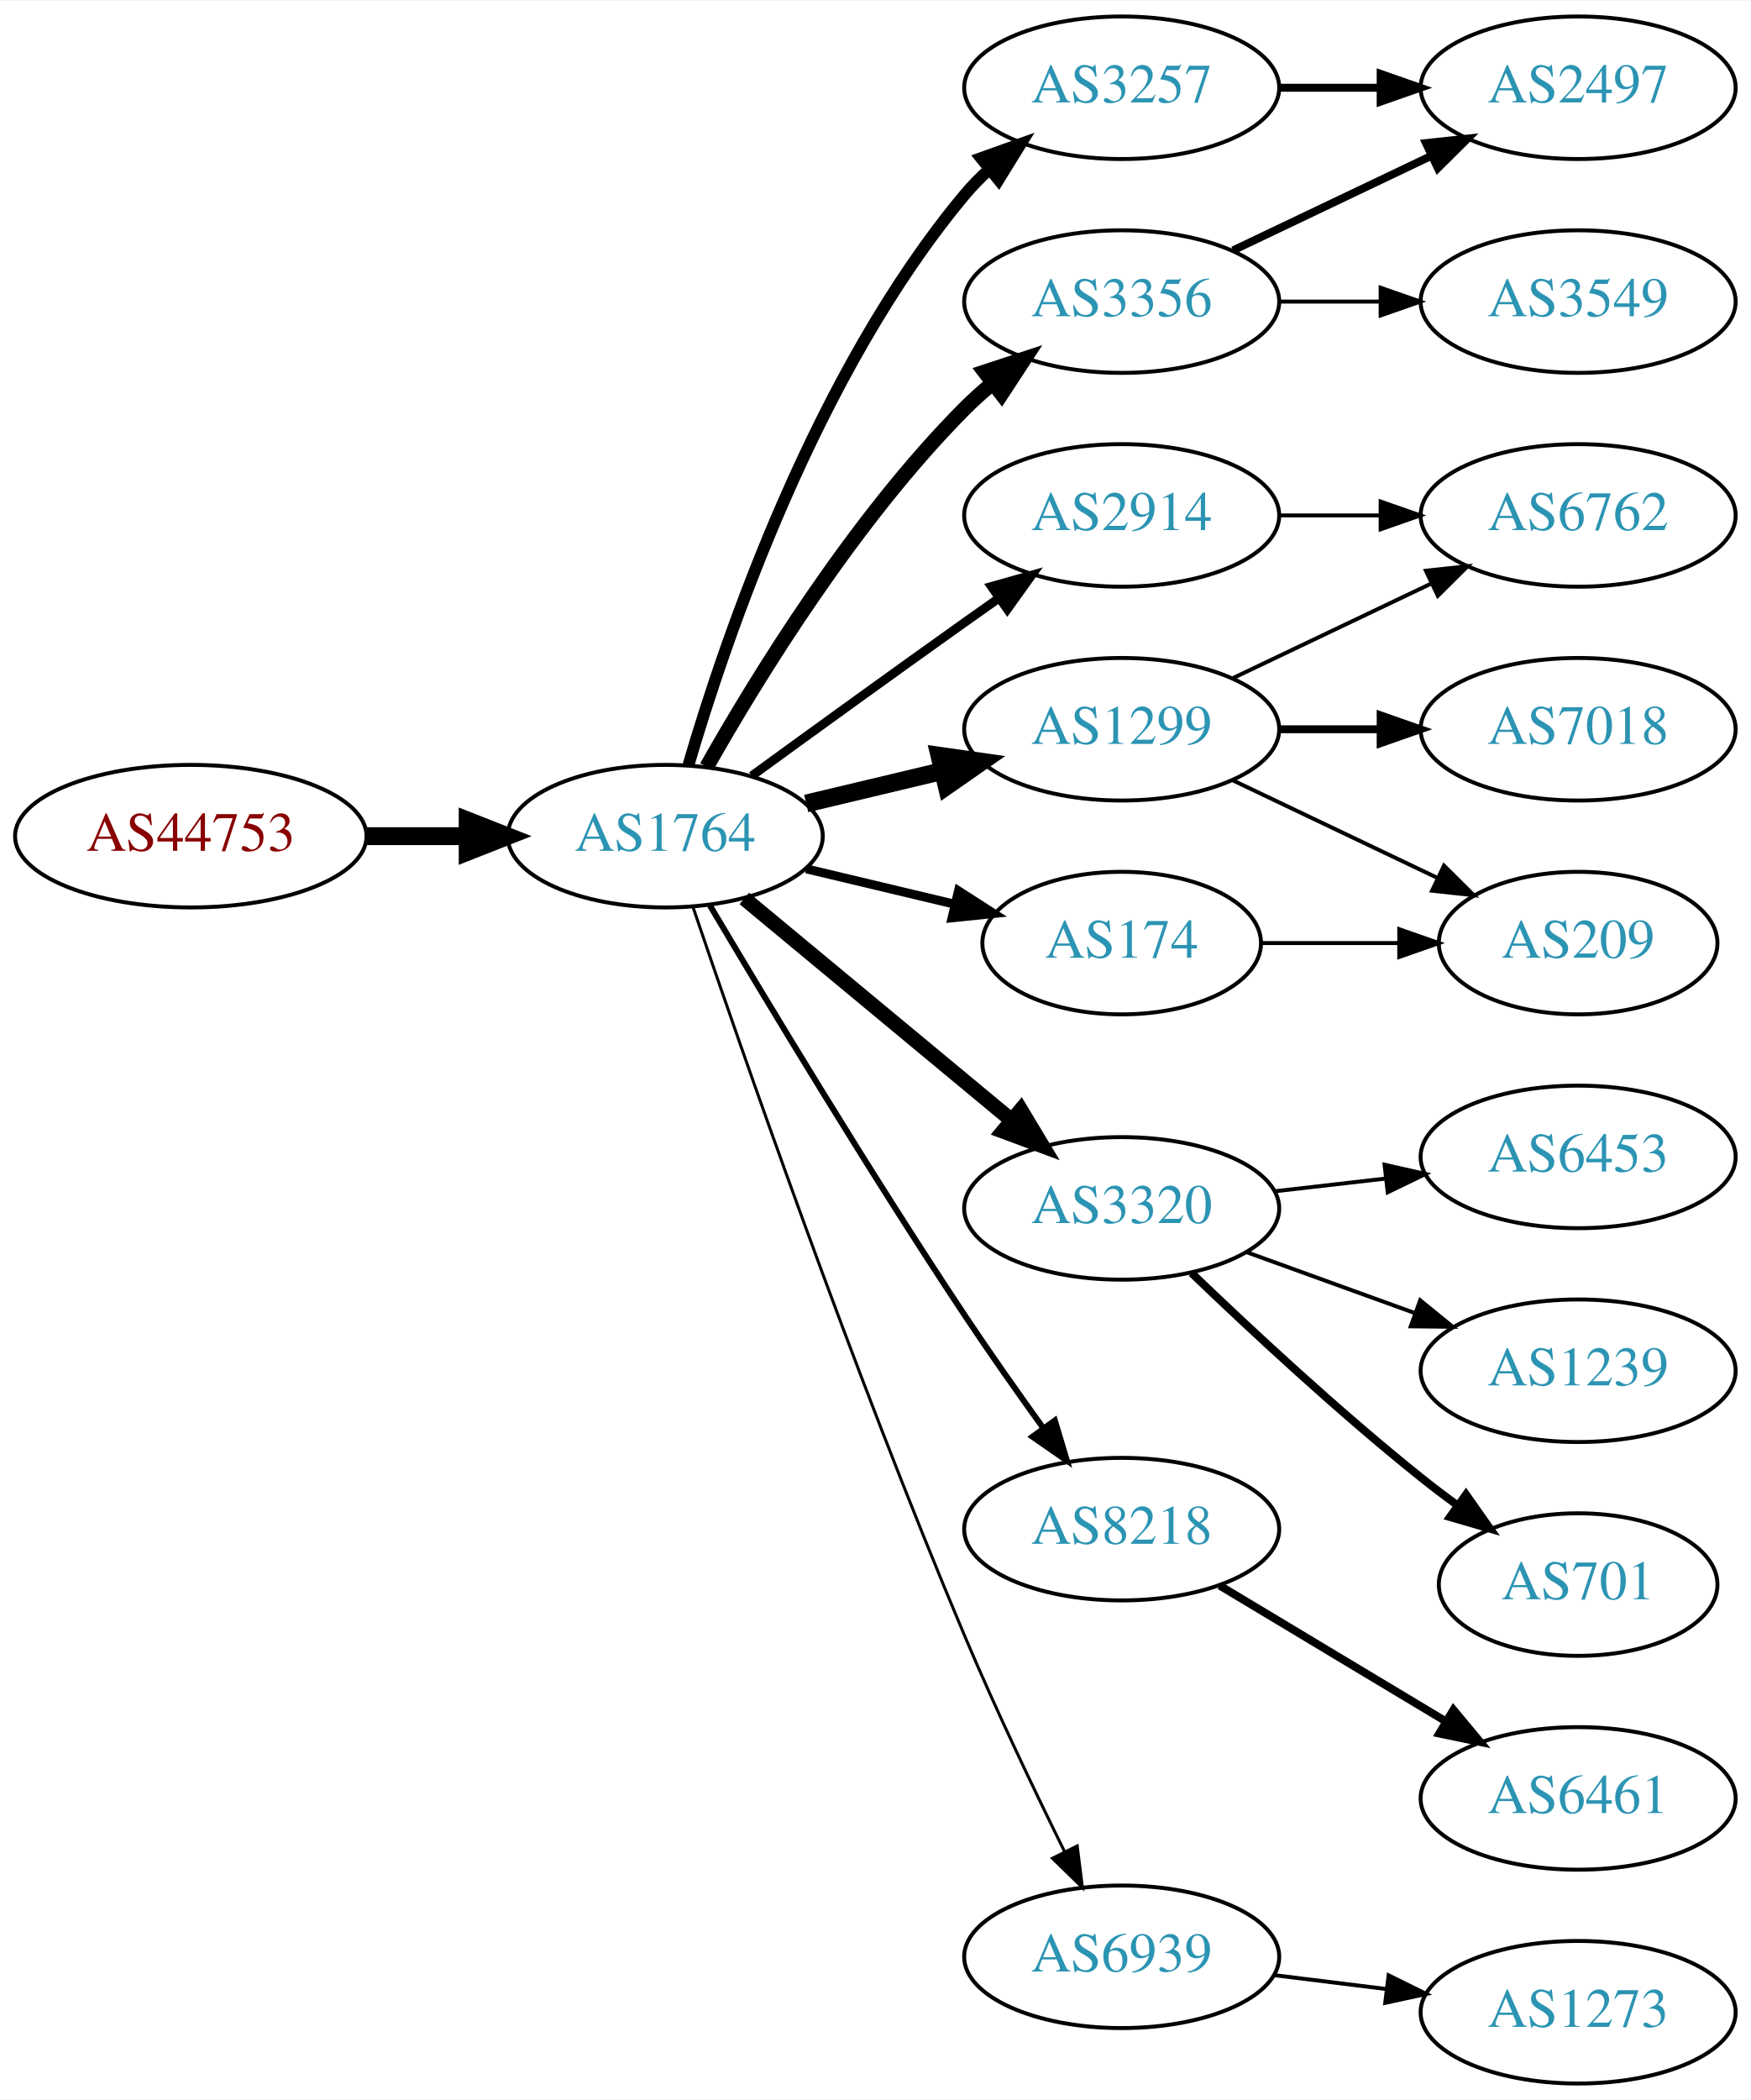
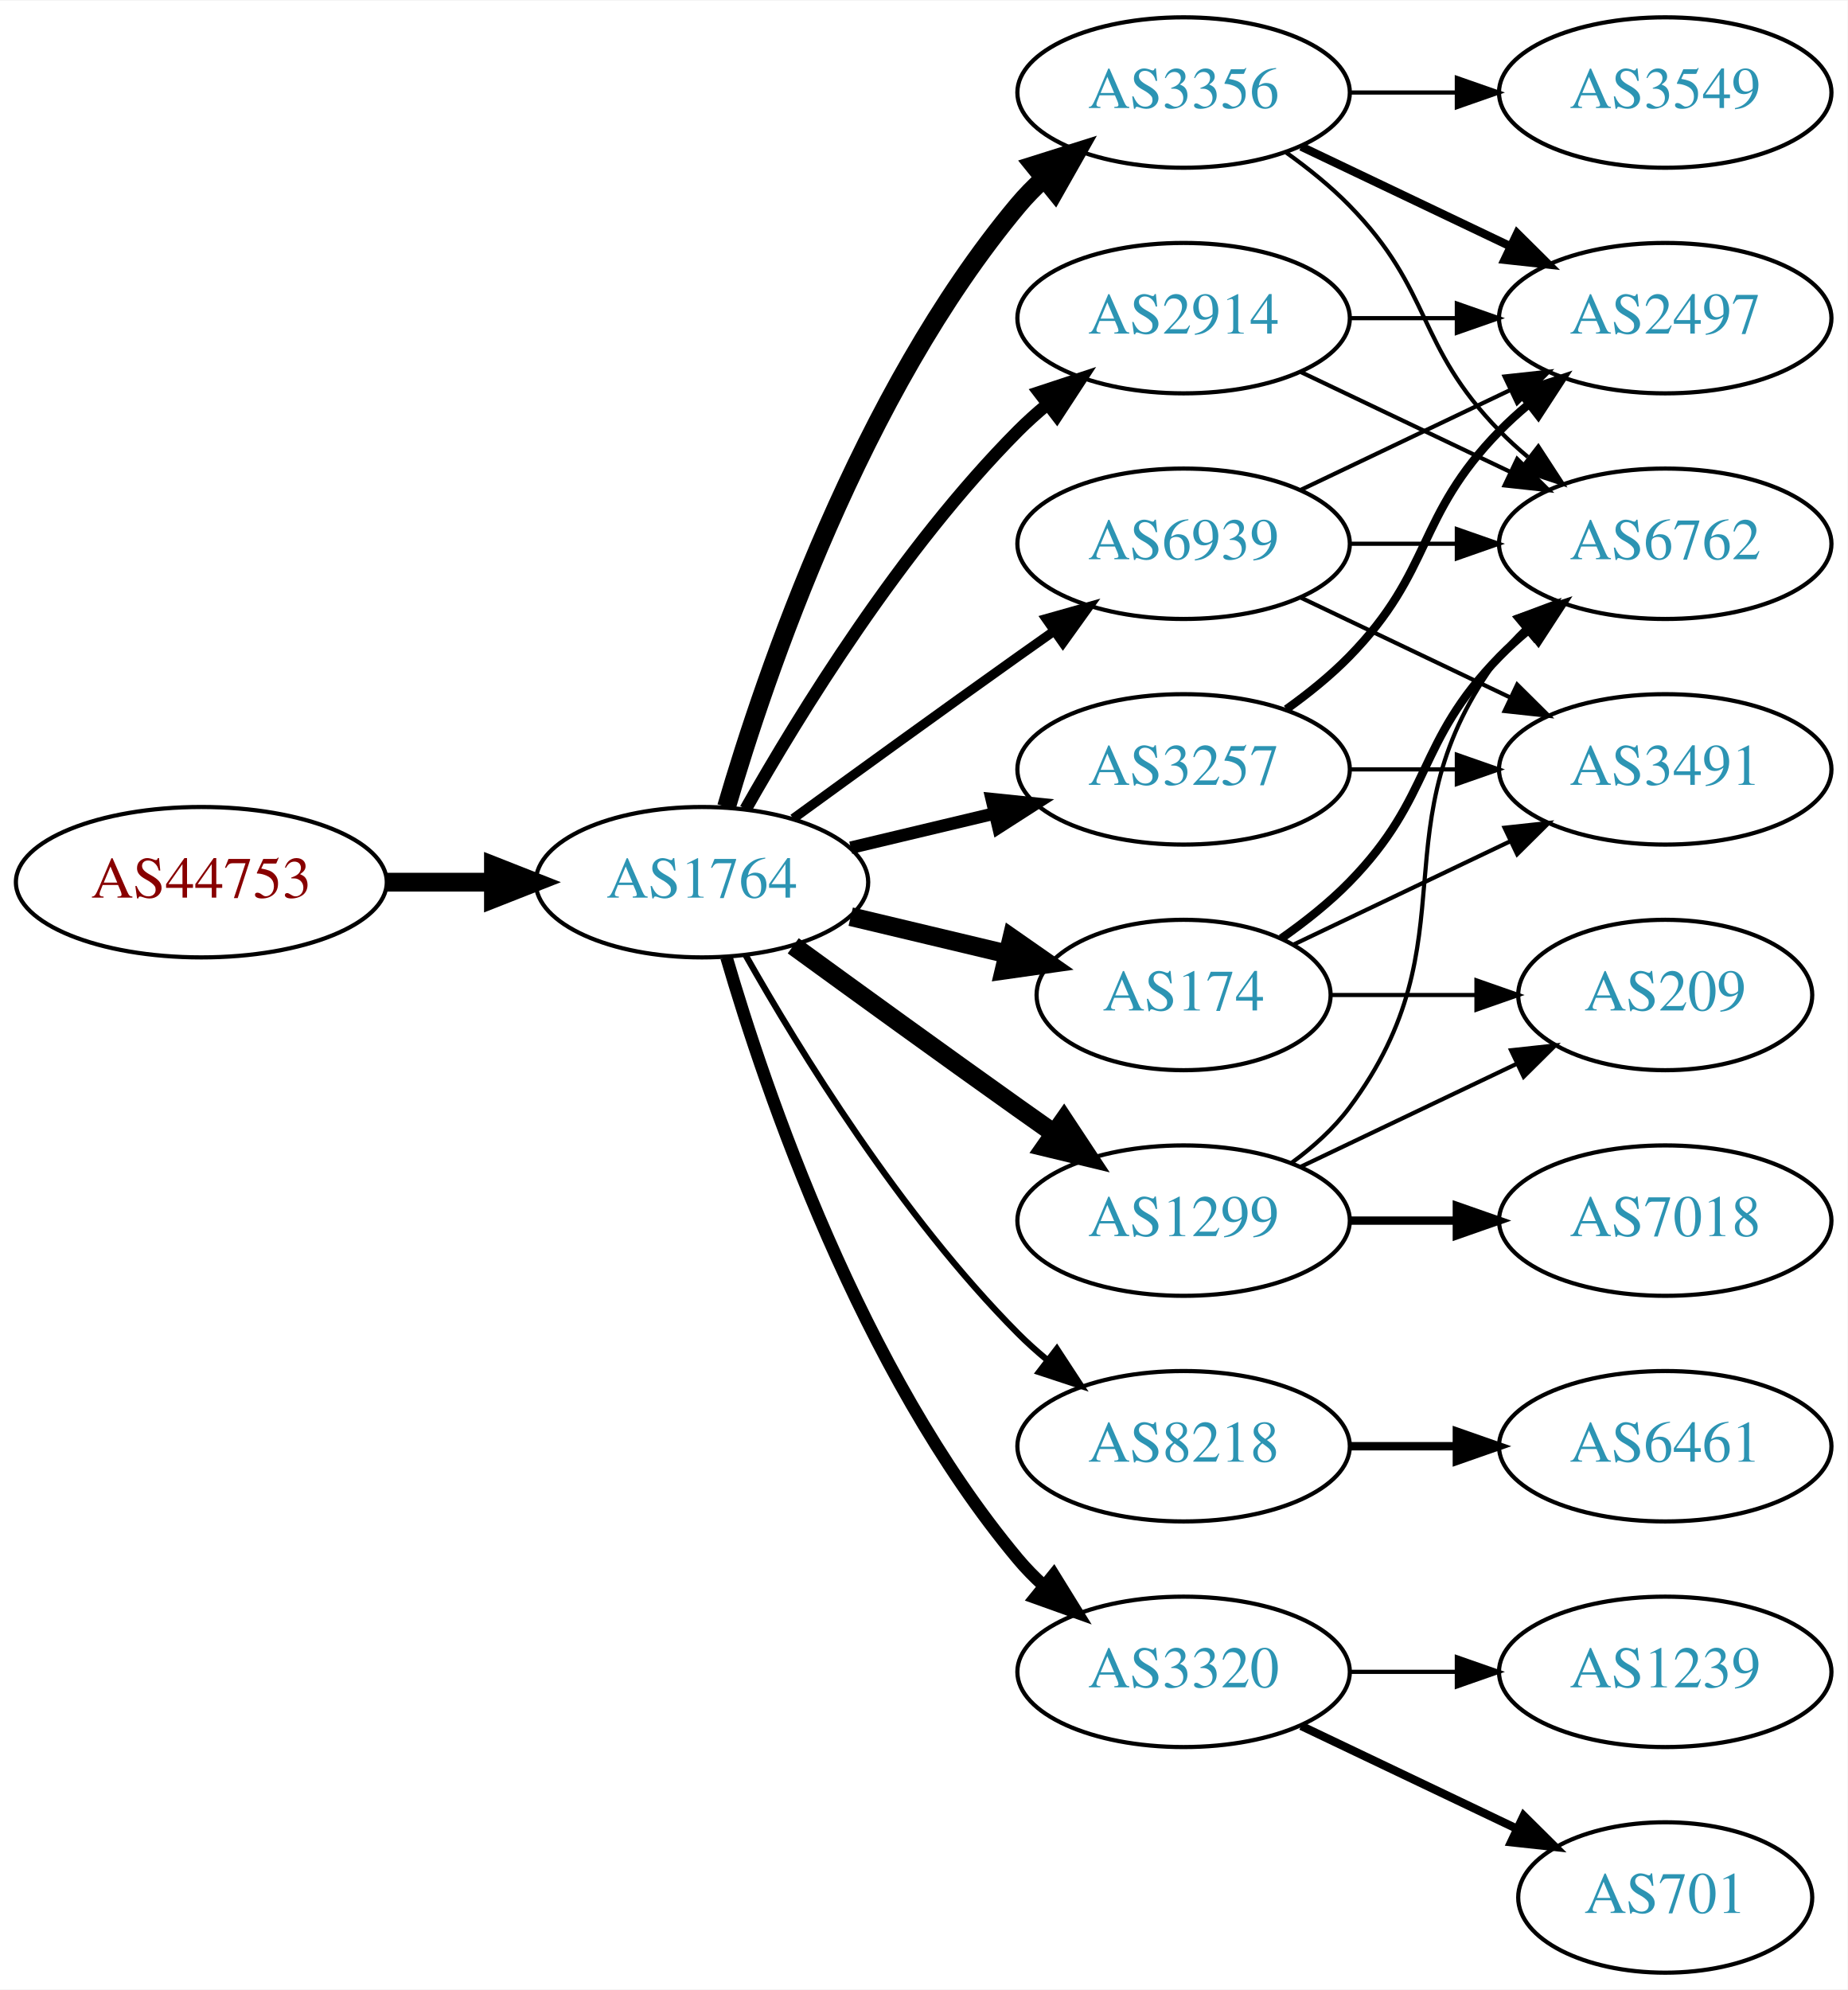
- <svg xmlns="http://www.w3.org/2000/svg" xmlns:xlink="http://www.w3.org/1999/xlink" width="442pt" height="530pt" viewBox="0.00 0.00 442.27 530.00">
-   <g id="graph0" class="graph" transform="scale(1 1) rotate(0) translate(4 526)">
-     <polygon fill="white" stroke="none" points="-4,4 -4,-526 438.271,-526 438.271,4 -4,4" />
+ <svg xmlns="http://www.w3.org/2000/svg" xmlns:xlink="http://www.w3.org/1999/xlink" width="442pt" height="476pt" viewBox="0.00 0.00 442.27 476.00">
+   <g id="graph0" class="graph" transform="scale(1 1) rotate(0) translate(4 472)">
+     <polygon fill="white" stroke="none" points="-4,4 -4,-472 438.271,-472 438.271,4 -4,4" />
    <g id="node1" class="node">
      <g id="a_node1">
        <a xlink:href="/asn/44753" xlink:title="AS44753 ~ Bacher Systems EDV GmbH [AT]">
-           <ellipse fill="#ffffff" stroke="black" cx="44.196" cy="-315" rx="44.393" ry="18" />
-           <text text-anchor="middle" x="44.196" y="-311.3" font-family="Times,serif" font-size="14.00" fill="#880000">AS44753</text>
+           <ellipse fill="#ffffff" stroke="black" cx="44.196" cy="-261" rx="44.393" ry="18" />
+           <text text-anchor="middle" x="44.196" y="-257.3" font-family="Times,serif" font-size="14.00" fill="#880000">AS44753</text>
        </a>
      </g>
    </g>
    <g id="node2" class="node">
      <g id="a_node2">
        <a xlink:href="/asn/1764" xlink:title="AS1764 ~ NEXTLAYER-AS [AT]">
-           <ellipse fill="#ffffff" stroke="black" cx="164.039" cy="-315" rx="39.794" ry="18" />
-           <text text-anchor="middle" x="164.039" y="-311.3" font-family="Times,serif" font-size="14.00" fill="#2c94b3">AS1764</text>
+           <ellipse fill="#ffffff" stroke="black" cx="164.039" cy="-261" rx="39.794" ry="18" />
+           <text text-anchor="middle" x="164.039" y="-257.3" font-family="Times,serif" font-size="14.00" fill="#2c94b3">AS1764</text>
        </a>
      </g>
    </g>
    <g id="edge1" class="edge">
-       <path fill="none" stroke="black" stroke-width="4.5" d="M88.407,-315C96.72,-315 105.482,-315 113.965,-315" />
-       <polygon fill="black" stroke="black" stroke-width="4.5" points="114.123,-318.938 124.123,-315 114.123,-311.063 114.123,-318.938" />
+       <path fill="none" stroke="black" stroke-width="4.5" d="M88.407,-261C96.72,-261 105.482,-261 113.965,-261" />
+       <polygon fill="black" stroke="black" stroke-width="4.5" points="114.123,-264.938 124.123,-261 114.123,-257.063 114.123,-264.938" />
    </g>
    <g id="node3" class="node">
      <g id="a_node3">
+         <a xlink:href="/asn/2914" xlink:title="AS2914 ~ NTT America, Inc. [US]">
+           <ellipse fill="#ffffff" stroke="black" cx="279.332" cy="-396" rx="39.794" ry="18" />
+           <text text-anchor="middle" x="279.332" y="-392.3" font-family="Times,serif" font-size="14.00" fill="#2c94b3">AS2914</text>
+         </a>
+       </g>
+     </g>
+     <g id="edge2" class="edge">
+       <path fill="none" stroke="black" stroke-width="3" d="M174.498,-278.49C187.28,-301.096 211.712,-340.886 239.685,-369 241.796,-371.121 244.092,-373.188 246.477,-375.171" />
+       <polygon fill="black" stroke="black" stroke-width="3" points="244.73,-378.242 254.793,-381.556 248.993,-372.69 244.73,-378.242" />
+     </g>
+     <g id="node4" class="node">
+       <g id="a_node4">
+         <a xlink:href="/asn/8218" xlink:title="AS8218 ~ legacy Neotelecoms [FR]">
+           <ellipse fill="#ffffff" stroke="black" cx="279.332" cy="-126" rx="39.794" ry="18" />
+           <text text-anchor="middle" x="279.332" y="-122.3" font-family="Times,serif" font-size="14.00" fill="#2c94b3">AS8218</text>
+         </a>
+       </g>
+     </g>
+     <g id="edge3" class="edge">
+       <path fill="none" stroke="black" stroke-width="1.5" d="M174.498,-243.51C187.28,-220.904 211.712,-181.114 239.685,-153 241.796,-150.879 244.092,-148.812 246.477,-146.829" />
+       <polygon fill="black" stroke="black" stroke-width="1.5" points="248.993,-149.31 254.793,-140.444 244.73,-143.758 248.993,-149.31" />
+     </g>
+     <g id="node5" class="node">
+       <g id="a_node5">
        <a xlink:href="/asn/3356" xlink:title="AS3356 ~ Level 3 Parent, LLC [US]">
          <ellipse fill="#ffffff" stroke="black" cx="279.332" cy="-450" rx="39.794" ry="18" />
          <text text-anchor="middle" x="279.332" y="-446.3" font-family="Times,serif" font-size="14.00" fill="#2c94b3">AS3356</text>
        </a>
      </g>
    </g>
-     <g id="edge2" class="edge">
-       <path fill="none" stroke="black" stroke-width="3.75" d="M174.498,-332.49C187.28,-355.096 211.712,-394.886 239.685,-423 241.796,-425.121 244.092,-427.188 246.477,-429.171" />
-       <polygon fill="black" stroke="black" stroke-width="3.75" points="244.73,-432.242 254.793,-435.556 248.993,-426.69 244.73,-432.242" />
-     </g>
-     <g id="node4" class="node">
-       <g id="a_node4">
-         <a xlink:href="/asn/1299" xlink:title="AS1299 ~ Telia Carrier [EU]">
-           <ellipse fill="#ffffff" stroke="black" cx="279.332" cy="-342" rx="39.794" ry="18" />
-           <text text-anchor="middle" x="279.332" y="-338.3" font-family="Times,serif" font-size="14.00" fill="#2c94b3">AS1299</text>
-         </a>
-       </g>
-     </g>
-     <g id="edge3" class="edge">
-       <path fill="none" stroke="black" stroke-width="4.5" d="M199.646,-323.248C210.517,-325.838 222.671,-328.735 234.114,-331.462" />
-       <polygon fill="black" stroke="black" stroke-width="4.5" points="233.296,-335.315 243.936,-333.803 235.122,-327.654 233.296,-335.315" />
-     </g>
-     <g id="node5" class="node">
-       <g id="a_node5">
-         <a xlink:href="/asn/3320" xlink:title="AS3320 ~ DTAG [DE]">
-           <ellipse fill="#ffffff" stroke="black" cx="279.332" cy="-221" rx="39.794" ry="18" />
-           <text text-anchor="middle" x="279.332" y="-217.3" font-family="Times,serif" font-size="14.00" fill="#2c94b3">AS3320</text>
-         </a>
-       </g>
-     </g>
    <g id="edge4" class="edge">
-       <path fill="none" stroke="black" stroke-width="3.75" d="M184.001,-299.267C202.464,-283.948 230.7,-260.52 251.471,-243.287" />
-       <polygon fill="black" stroke="black" stroke-width="3.75" points="253.846,-245.864 259.307,-236.785 249.376,-240.477 253.846,-245.864" />
+       <path fill="none" stroke="black" stroke-width="4.5" d="M169.913,-279.002C179.227,-310.844 202.043,-377.981 239.685,-423 241.555,-425.237 243.654,-427.374 245.88,-429.396" />
+       <polygon fill="black" stroke="black" stroke-width="4.5" points="243.548,-432.574 253.799,-435.804 248.502,-426.452 243.548,-432.574" />
    </g>
    <g id="node6" class="node">
      <g id="a_node6">
-         <a xlink:href="/asn/3257" xlink:title="AS3257 ~ GTT [DE]">
-           <ellipse fill="#ffffff" stroke="black" cx="279.332" cy="-504" rx="39.794" ry="18" />
-           <text text-anchor="middle" x="279.332" y="-500.3" font-family="Times,serif" font-size="14.00" fill="#2c94b3">AS3257</text>
+         <a xlink:href="/asn/1299" xlink:title="AS1299 ~ Telia Carrier [EU]">
+           <ellipse fill="#ffffff" stroke="black" cx="279.332" cy="-180" rx="39.794" ry="18" />
+           <text text-anchor="middle" x="279.332" y="-176.3" font-family="Times,serif" font-size="14.00" fill="#2c94b3">AS1299</text>
        </a>
      </g>
    </g>
    <g id="edge5" class="edge">
-       <path fill="none" stroke="black" stroke-width="3" d="M169.913,-333.002C179.227,-364.844 202.043,-431.981 239.685,-477 241.555,-479.237 243.654,-481.374 245.88,-483.396" />
-       <polygon fill="black" stroke="black" stroke-width="3" points="243.823,-486.234 253.799,-489.804 248.227,-480.793 243.823,-486.234" />
+       <path fill="none" stroke="black" stroke-width="4.5" d="M185.887,-245.778C200.821,-234.909 221.435,-219.975 239.685,-207 242.506,-204.995 245.449,-202.915 248.397,-200.841" />
+       <polygon fill="black" stroke="black" stroke-width="4.5" points="250.694,-204.039 256.621,-195.074 246.173,-197.591 250.694,-204.039" />
    </g>
    <g id="node7" class="node">
      <g id="a_node7">
-         <a xlink:href="/asn/8218" xlink:title="AS8218 ~ legacy Neotelecoms [FR]">
-           <ellipse fill="#ffffff" stroke="black" cx="279.332" cy="-140" rx="39.794" ry="18" />
-           <text text-anchor="middle" x="279.332" y="-136.3" font-family="Times,serif" font-size="14.00" fill="#2c94b3">AS8218</text>
+         <a xlink:href="/asn/174" xlink:title="AS174 ~ Cogent Communications [US]">
+           <ellipse fill="#ffffff" stroke="black" cx="279.332" cy="-234" rx="35.194" ry="18" />
+           <text text-anchor="middle" x="279.332" y="-230.3" font-family="Times,serif" font-size="14.00" fill="#2c94b3">AS174</text>
        </a>
      </g>
    </g>
    <g id="edge6" class="edge">
-       <path fill="none" stroke="black" stroke-width="1.5" d="M175.303,-297.533C189.366,-273.798 215.625,-230.171 239.685,-194 245.975,-184.544 253.147,-174.368 259.591,-165.428" />
-       <polygon fill="black" stroke="black" stroke-width="1.5" points="262.451,-167.447 265.494,-157.298 256.786,-163.334 262.451,-167.447" />
+       <path fill="none" stroke="black" stroke-width="4.5" d="M199.646,-252.752C211.44,-249.942 224.745,-246.771 237.013,-243.847" />
+       <polygon fill="black" stroke="black" stroke-width="4.5" points="238.203,-247.611 247.018,-241.463 236.377,-239.951 238.203,-247.611" />
    </g>
    <g id="node8" class="node">
      <g id="a_node8">
-         <a xlink:href="/asn/2914" xlink:title="AS2914 ~ NTT America, Inc. [US]">
-           <ellipse fill="#ffffff" stroke="black" cx="279.332" cy="-396" rx="39.794" ry="18" />
-           <text text-anchor="middle" x="279.332" y="-392.3" font-family="Times,serif" font-size="14.00" fill="#2c94b3">AS2914</text>
+         <a xlink:href="/asn/3320" xlink:title="AS3320 ~ DTAG [DE]">
+           <ellipse fill="#ffffff" stroke="black" cx="279.332" cy="-72" rx="39.794" ry="18" />
+           <text text-anchor="middle" x="279.332" y="-68.3" font-family="Times,serif" font-size="14.00" fill="#2c94b3">AS3320</text>
        </a>
      </g>
    </g>
    <g id="edge7" class="edge">
-       <path fill="none" stroke="black" stroke-width="2.25" d="M185.887,-330.222C200.821,-341.091 221.435,-356.025 239.685,-369 242.506,-371.005 245.449,-373.085 248.397,-375.159" />
-       <polygon fill="black" stroke="black" stroke-width="2.25" points="246.424,-378.05 256.621,-380.926 250.443,-372.319 246.424,-378.05" />
+       <path fill="none" stroke="black" stroke-width="3" d="M169.913,-242.998C179.227,-211.156 202.043,-144.019 239.685,-99 241.555,-96.763 243.654,-94.626 245.88,-92.604" />
+       <polygon fill="black" stroke="black" stroke-width="3" points="248.227,-95.207 253.799,-86.196 243.823,-89.766 248.227,-95.207" />
    </g>
    <g id="node9" class="node">
      <g id="a_node9">
-         <a xlink:href="/asn/174" xlink:title="AS174 ~ Cogent Communications [US]">
-           <ellipse fill="#ffffff" stroke="black" cx="279.332" cy="-288" rx="35.194" ry="18" />
-           <text text-anchor="middle" x="279.332" y="-284.3" font-family="Times,serif" font-size="14.00" fill="#2c94b3">AS174</text>
+         <a xlink:href="/asn/3257" xlink:title="AS3257 ~ GTT [DE]">
+           <ellipse fill="#ffffff" stroke="black" cx="279.332" cy="-288" rx="39.794" ry="18" />
+           <text text-anchor="middle" x="279.332" y="-284.3" font-family="Times,serif" font-size="14.00" fill="#2c94b3">AS3257</text>
        </a>
      </g>
    </g>
    <g id="edge8" class="edge">
-       <path fill="none" stroke="black" stroke-width="2.25" d="M199.646,-306.752C211.44,-303.942 224.745,-300.771 237.013,-297.847" />
-       <polygon fill="black" stroke="black" stroke-width="2.25" points="238.101,-301.186 247.018,-295.463 236.479,-294.376 238.101,-301.186" />
+       <path fill="none" stroke="black" stroke-width="3" d="M199.646,-269.248C210.517,-271.838 222.671,-274.735 234.114,-277.462" />
+       <polygon fill="black" stroke="black" stroke-width="3" points="233.397,-280.889 243.936,-279.803 235.02,-274.08 233.397,-280.889" />
    </g>
    <g id="node10" class="node">
      <g id="a_node10">
        <a xlink:href="/asn/6939" xlink:title="AS6939 ~ Hurricane Electric LLC [US]">
-           <ellipse fill="#ffffff" stroke="black" cx="279.332" cy="-32" rx="39.794" ry="18" />
-           <text text-anchor="middle" x="279.332" y="-28.3" font-family="Times,serif" font-size="14.00" fill="#2c94b3">AS6939</text>
+           <ellipse fill="#ffffff" stroke="black" cx="279.332" cy="-342" rx="39.794" ry="18" />
+           <text text-anchor="middle" x="279.332" y="-338.3" font-family="Times,serif" font-size="14.00" fill="#2c94b3">AS6939</text>
        </a>
      </g>
    </g>
    <g id="edge9" class="edge">
-       <path fill="none" stroke="black" stroke-width="0.75" d="M170.995,-297.226C183.004,-261.79 211.396,-179.99 239.685,-113 247.466,-94.576 257.16,-74.263 264.892,-58.589" />
-       <polygon fill="black" stroke="black" stroke-width="0.75" points="268.1,-59.999 269.419,-49.486 261.832,-56.882 268.1,-59.999" />
+       <path fill="none" stroke="black" stroke-width="2.25" d="M185.887,-276.222C200.821,-287.091 221.435,-302.025 239.685,-315 242.506,-317.005 245.449,-319.085 248.397,-321.159" />
+       <polygon fill="black" stroke="black" stroke-width="2.25" points="246.424,-324.05 256.621,-326.926 250.443,-318.319 246.424,-324.05" />
+     </g>
+     <g id="node12" class="node">
+       <g id="a_node12">
+         <a xlink:href="/asn/6762" xlink:title="AS6762 ~ TELECOM ITALIA SPARKLE S.p.A. [IT]">
+           <ellipse fill="#ffffff" stroke="black" cx="394.625" cy="-342" rx="39.794" ry="18" />
+           <text text-anchor="middle" x="394.625" y="-338.3" font-family="Times,serif" font-size="14.00" fill="#2c94b3">AS6762</text>
+         </a>
+       </g>
+     </g>
+     <g id="edge22" class="edge">
+       <path fill="none" stroke="black" d="M307.468,-383.066C322.462,-375.919 341.283,-366.948 357.506,-359.215" />
+       <polygon fill="black" stroke="black" points="359.188,-362.291 366.71,-354.829 356.177,-355.972 359.188,-362.291" />
+     </g>
+     <g id="node13" class="node">
+       <g id="a_node13">
+         <a xlink:href="/asn/2497" xlink:title="AS2497 ~ Internet Initiative Japan Inc. [JP]">
+           <ellipse fill="#ffffff" stroke="black" cx="394.625" cy="-396" rx="39.794" ry="18" />
+           <text text-anchor="middle" x="394.625" y="-392.3" font-family="Times,serif" font-size="14.00" fill="#2c94b3">AS2497</text>
+         </a>
+       </g>
+     </g>
+     <g id="edge23" class="edge">
+       <path fill="none" stroke="black" d="M319.004,-396C327.207,-396 335.971,-396 344.503,-396" />
+       <polygon fill="black" stroke="black" points="344.742,-399.5 354.742,-396 344.742,-392.5 344.742,-399.5" />
    </g>
    <g id="node11" class="node">
      <g id="a_node11">
-         <a xlink:href="/asn/2497" xlink:title="AS2497 ~ Internet Initiative Japan Inc. [JP]">
-           <ellipse fill="#ffffff" stroke="black" cx="394.625" cy="-504" rx="39.794" ry="18" />
-           <text text-anchor="middle" x="394.625" y="-500.3" font-family="Times,serif" font-size="14.00" fill="#2c94b3">AS2497</text>
+         <a xlink:href="/asn/6461" xlink:title="AS6461 ~ Zayo Bandwidth [US]">
+           <ellipse fill="#ffffff" stroke="black" cx="394.625" cy="-126" rx="39.794" ry="18" />
+           <text text-anchor="middle" x="394.625" y="-122.3" font-family="Times,serif" font-size="14.00" fill="#2c94b3">AS6461</text>
        </a>
      </g>
    </g>
    <g id="edge10" class="edge">
-       <path fill="none" stroke="black" stroke-width="2" d="M307.468,-462.934C322.462,-470.081 341.283,-479.052 357.506,-486.785" />
-       <polygon fill="black" stroke="black" stroke-width="2" points="356.177,-490.028 366.71,-491.171 359.188,-483.709 356.177,-490.028" />
-     </g>
-     <g id="node12" class="node">
-       <g id="a_node12">
+       <path fill="none" stroke="black" stroke-width="2" d="M319.004,-126C327.207,-126 335.971,-126 344.503,-126" />
+       <polygon fill="black" stroke="black" stroke-width="2" points="344.742,-129.5 354.742,-126 344.742,-122.5 344.742,-129.5" />
+     </g>
+     <g id="edge11" class="edge">
+       <path fill="none" stroke="black" d="M303.926,-435.611C309.182,-431.852 314.513,-427.563 318.978,-423 339.151,-402.383 334.806,-389.617 354.978,-369 357.071,-366.861 359.354,-364.782 361.731,-362.79" />
+       <polygon fill="black" stroke="black" points="364.249,-365.268 370.031,-356.389 359.974,-359.725 364.249,-365.268" />
+     </g>
+     <g id="edge12" class="edge">
+       <path fill="none" stroke="black" stroke-width="2" d="M307.468,-437.066C322.462,-429.919 341.283,-420.948 357.506,-413.215" />
+       <polygon fill="black" stroke="black" stroke-width="2" points="359.188,-416.291 366.71,-408.829 356.177,-409.972 359.188,-416.291" />
+     </g>
+     <g id="node14" class="node">
+       <g id="a_node14">
        <a xlink:href="/asn/3549" xlink:title="AS3549 ~ Level 3 Parent, LLC [US]">
          <ellipse fill="#ffffff" stroke="black" cx="394.625" cy="-450" rx="39.794" ry="18" />
          <text text-anchor="middle" x="394.625" y="-446.3" font-family="Times,serif" font-size="14.00" fill="#2c94b3">AS3549</text>
        </a>
      </g>
    </g>
-     <g id="edge11" class="edge">
+     <g id="edge13" class="edge">
      <path fill="none" stroke="black" d="M319.004,-450C327.207,-450 335.971,-450 344.503,-450" />
      <polygon fill="black" stroke="black" points="344.742,-453.5 354.742,-450 344.742,-446.5 344.742,-453.5" />
    </g>
-     <g id="node13" class="node">
-       <g id="a_node13">
-         <a xlink:href="/asn/6762" xlink:title="AS6762 ~ TELECOM ITALIA SPARKLE S.p.A. [IT]">
-           <ellipse fill="#ffffff" stroke="black" cx="394.625" cy="-396" rx="39.794" ry="18" />
-           <text text-anchor="middle" x="394.625" y="-392.3" font-family="Times,serif" font-size="14.00" fill="#2c94b3">AS6762</text>
-         </a>
-       </g>
-     </g>
-     <g id="edge12" class="edge">
-       <path fill="none" stroke="black" d="M307.468,-354.934C322.462,-362.081 341.283,-371.052 357.506,-378.785" />
-       <polygon fill="black" stroke="black" points="356.177,-382.028 366.71,-383.171 359.188,-375.709 356.177,-382.028" />
-     </g>
-     <g id="node14" class="node">
-       <g id="a_node14">
-         <a xlink:href="/asn/7018" xlink:title="AS7018 ~ AT&amp;T Services, Inc. [US]">
-           <ellipse fill="#ffffff" stroke="black" cx="394.625" cy="-342" rx="39.794" ry="18" />
-           <text text-anchor="middle" x="394.625" y="-338.3" font-family="Times,serif" font-size="14.00" fill="#2c94b3">AS7018</text>
-         </a>
-       </g>
-     </g>
-     <g id="edge13" class="edge">
-       <path fill="none" stroke="black" stroke-width="2" d="M319.004,-342C327.207,-342 335.971,-342 344.503,-342" />
-       <polygon fill="black" stroke="black" stroke-width="2" points="344.742,-345.5 354.742,-342 344.742,-338.5 344.742,-345.5" />
+     <g id="edge14" class="edge">
+       <path fill="none" stroke="black" d="M305.262,-193.882C310.338,-197.611 315.256,-202.016 318.978,-207 349.249,-247.542 324.707,-274.458 354.978,-315 356.723,-317.336 358.73,-319.545 360.893,-321.617" />
+       <polygon fill="black" stroke="black" points="358.771,-324.405 368.694,-328.118 363.253,-319.027 358.771,-324.405" />
    </g>
    <g id="node15" class="node">
      <g id="a_node15">
+         <a xlink:href="/asn/7018" xlink:title="AS7018 ~ AT&amp;T Services, Inc. [US]">
+           <ellipse fill="#ffffff" stroke="black" cx="394.625" cy="-180" rx="39.794" ry="18" />
+           <text text-anchor="middle" x="394.625" y="-176.3" font-family="Times,serif" font-size="14.00" fill="#2c94b3">AS7018</text>
+         </a>
+       </g>
+     </g>
+     <g id="edge15" class="edge">
+       <path fill="none" stroke="black" stroke-width="2" d="M319.004,-180C327.207,-180 335.971,-180 344.503,-180" />
+       <polygon fill="black" stroke="black" stroke-width="2" points="344.742,-183.5 354.742,-180 344.742,-176.5 344.742,-183.5" />
+     </g>
+     <g id="node16" class="node">
+       <g id="a_node16">
        <a xlink:href="/asn/209" xlink:title="AS209 ~ CenturyLink Communications, LLC [US]">
-           <ellipse fill="#ffffff" stroke="black" cx="394.625" cy="-288" rx="35.194" ry="18" />
-           <text text-anchor="middle" x="394.625" y="-284.3" font-family="Times,serif" font-size="14.00" fill="#2c94b3">AS209</text>
-         </a>
-       </g>
-     </g>
-     <g id="edge14" class="edge">
-       <path fill="none" stroke="black" d="M307.468,-329.066C322.9,-321.71 342.385,-312.423 358.92,-304.541" />
-       <polygon fill="black" stroke="black" points="360.741,-307.551 368.262,-300.089 357.729,-301.232 360.741,-307.551" />
+           <ellipse fill="#ffffff" stroke="black" cx="394.625" cy="-234" rx="35.194" ry="18" />
+           <text text-anchor="middle" x="394.625" y="-230.3" font-family="Times,serif" font-size="14.00" fill="#2c94b3">AS209</text>
+         </a>
+       </g>
+     </g>
+     <g id="edge16" class="edge">
+       <path fill="none" stroke="black" d="M307.468,-192.934C322.9,-200.29 342.385,-209.577 358.92,-217.459" />
+       <polygon fill="black" stroke="black" points="357.729,-220.768 368.262,-221.911 360.741,-214.449 357.729,-220.768" />
+     </g>
+     <g id="edge18" class="edge">
+       <path fill="none" stroke="black" stroke-width="2" d="M302.714,-247.532C308.356,-251.49 314.17,-256.086 318.978,-261 339.151,-281.617 334.806,-294.383 354.978,-315 357.071,-317.139 359.354,-319.218 361.731,-321.21" />
+       <polygon fill="black" stroke="black" stroke-width="2" points="359.974,-324.275 370.031,-327.611 364.249,-318.732 359.974,-324.275" />
+     </g>
+     <g id="edge19" class="edge">
+       <path fill="none" stroke="black" d="M314.631,-234C325.501,-234 337.678,-234 349.156,-234" />
+       <polygon fill="black" stroke="black" points="349.442,-237.5 359.442,-234 349.442,-230.5 349.442,-237.5" />
    </g>
    <g id="node17" class="node">
      <g id="a_node17">
-         <a xlink:href="/asn/1239" xlink:title="AS1239 ~ Sprint [US]">
-           <ellipse fill="#ffffff" stroke="black" cx="394.625" cy="-180" rx="39.794" ry="18" />
-           <text text-anchor="middle" x="394.625" y="-176.3" font-family="Times,serif" font-size="14.00" fill="#2c94b3">AS1239</text>
-         </a>
-       </g>
-     </g>
-     <g id="edge16" class="edge">
-       <path fill="none" stroke="black" d="M310.99,-209.905C323.963,-205.21 339.256,-199.676 353.137,-194.652" />
-       <polygon fill="black" stroke="black" points="354.729,-197.798 362.941,-191.104 352.347,-191.216 354.729,-197.798" />
+         <a xlink:href="/asn/3491" xlink:title="AS3491 ~ PCCW Global, Inc. [US]">
+           <ellipse fill="#ffffff" stroke="black" cx="394.625" cy="-288" rx="39.794" ry="18" />
+           <text text-anchor="middle" x="394.625" y="-284.3" font-family="Times,serif" font-size="14.00" fill="#2c94b3">AS3491</text>
+         </a>
+       </g>
+     </g>
+     <g id="edge17" class="edge">
+       <path fill="none" stroke="black" d="M305.757,-246.119C321.059,-253.413 340.783,-262.814 357.665,-270.86" />
+       <polygon fill="black" stroke="black" points="356.172,-274.026 366.705,-275.169 359.184,-267.707 356.172,-274.026" />
    </g>
    <g id="node18" class="node">
      <g id="a_node18">
        <a xlink:href="/asn/701" xlink:title="AS701 ~ UUNET [US]">
-           <ellipse fill="#ffffff" stroke="black" cx="394.625" cy="-126" rx="35.194" ry="18" />
-           <text text-anchor="middle" x="394.625" y="-122.3" font-family="Times,serif" font-size="14.00" fill="#2c94b3">AS701</text>
-         </a>
-       </g>
-     </g>
-     <g id="edge17" class="edge">
-       <path fill="none" stroke="black" stroke-width="2" d="M296.975,-204.688C311.751,-190.49 334.164,-169.637 354.978,-153 357.899,-150.665 361.008,-148.304 364.146,-146" />
-       <polygon fill="black" stroke="black" stroke-width="2" points="366.308,-148.756 372.406,-140.092 362.236,-143.063 366.308,-148.756" />
+           <ellipse fill="#ffffff" stroke="black" cx="394.625" cy="-18" rx="35.194" ry="18" />
+           <text text-anchor="middle" x="394.625" y="-14.3" font-family="Times,serif" font-size="14.00" fill="#2c94b3">AS701</text>
+         </a>
+       </g>
+     </g>
+     <g id="edge20" class="edge">
+       <path fill="none" stroke="black" stroke-width="2" d="M307.468,-59.066C322.9,-51.71 342.385,-42.423 358.92,-34.541" />
+       <polygon fill="black" stroke="black" stroke-width="2" points="360.741,-37.551 368.262,-30.089 357.729,-31.232 360.741,-37.551" />
    </g>
    <g id="node19" class="node">
      <g id="a_node19">
-         <a xlink:href="/asn/6453" xlink:title="AS6453 ~ TATA COMMUNICATIONS (AMERICA) INC [US]">
-           <ellipse fill="#ffffff" stroke="black" cx="394.625" cy="-234" rx="39.794" ry="18" />
-           <text text-anchor="middle" x="394.625" y="-230.3" font-family="Times,serif" font-size="14.00" fill="#2c94b3">AS6453</text>
-         </a>
-       </g>
-     </g>
-     <g id="edge18" class="edge">
-       <path fill="none" stroke="black" d="M318.057,-225.329C327.038,-226.359 336.737,-227.472 346.094,-228.546" />
-       <polygon fill="black" stroke="black" points="345.731,-232.027 356.064,-229.69 346.529,-225.073 345.731,-232.027" />
-     </g>
-     <g id="edge19" class="edge">
-       <path fill="none" stroke="black" stroke-width="2" d="M319.004,-504C327.207,-504 335.971,-504 344.503,-504" />
-       <polygon fill="black" stroke="black" stroke-width="2" points="344.742,-507.5 354.742,-504 344.742,-500.5 344.742,-507.5" />
-     </g>
-     <g id="node16" class="node">
-       <g id="a_node16">
-         <a xlink:href="/asn/6461" xlink:title="AS6461 ~ Zayo Bandwidth [US]">
+         <a xlink:href="/asn/1239" xlink:title="AS1239 ~ Sprint [US]">
          <ellipse fill="#ffffff" stroke="black" cx="394.625" cy="-72" rx="39.794" ry="18" />
-           <text text-anchor="middle" x="394.625" y="-68.3" font-family="Times,serif" font-size="14.00" fill="#2c94b3">AS6461</text>
-         </a>
-       </g>
-     </g>
-     <g id="edge15" class="edge">
-       <path fill="none" stroke="black" stroke-width="2" d="M304.082,-125.745C320.698,-115.771 343.094,-102.329 361.331,-91.383" />
-       <polygon fill="black" stroke="black" stroke-width="2" points="363.133,-94.384 369.906,-86.236 359.531,-88.382 363.133,-94.384" />
-     </g>
-     <g id="edge20" class="edge">
-       <path fill="none" stroke="black" d="M319.004,-396C327.207,-396 335.971,-396 344.503,-396" />
-       <polygon fill="black" stroke="black" points="344.742,-399.5 354.742,-396 344.742,-392.5 344.742,-399.5" />
-     </g>
-     <g id="edge22" class="edge">
-       <path fill="none" stroke="black" d="M314.631,-288C325.501,-288 337.678,-288 349.156,-288" />
-       <polygon fill="black" stroke="black" points="349.442,-291.5 359.442,-288 349.442,-284.5 349.442,-291.5" />
-     </g>
-     <g id="node20" class="node">
-       <g id="a_node20">
-         <a xlink:href="/asn/1273" xlink:title="AS1273 ~ Vodafone Group PLC [EU]">
-           <ellipse fill="#ffffff" stroke="black" cx="394.625" cy="-18" rx="39.794" ry="18" />
-           <text text-anchor="middle" x="394.625" y="-14.3" font-family="Times,serif" font-size="14.00" fill="#2c94b3">AS1273</text>
+           <text text-anchor="middle" x="394.625" y="-68.3" font-family="Times,serif" font-size="14.00" fill="#2c94b3">AS1239</text>
        </a>
      </g>
    </g>
    <g id="edge21" class="edge">
-       <path fill="none" stroke="black" d="M317.742,-27.377C326.83,-26.254 336.667,-25.038 346.152,-23.866" />
-       <polygon fill="black" stroke="black" points="346.758,-27.318 356.254,-22.618 345.9,-20.371 346.758,-27.318" />
+       <path fill="none" stroke="black" d="M319.004,-72C327.207,-72 335.971,-72 344.503,-72" />
+       <polygon fill="black" stroke="black" points="344.742,-75.5 354.742,-72 344.742,-68.5 344.742,-75.5" />
+     </g>
+     <g id="edge25" class="edge">
+       <path fill="none" stroke="black" stroke-width="2" d="M303.926,-302.389C309.182,-306.148 314.513,-310.437 318.978,-315 339.151,-335.617 334.806,-348.383 354.978,-369 357.071,-371.139 359.354,-373.218 361.731,-375.21" />
+       <polygon fill="black" stroke="black" stroke-width="2" points="359.974,-378.275 370.031,-381.611 364.249,-372.732 359.974,-378.275" />
+     </g>
+     <g id="edge24" class="edge">
+       <path fill="none" stroke="black" d="M319.004,-288C327.207,-288 335.971,-288 344.503,-288" />
+       <polygon fill="black" stroke="black" points="344.742,-291.5 354.742,-288 344.742,-284.5 344.742,-291.5" />
+     </g>
+     <g id="edge28" class="edge">
+       <path fill="none" stroke="black" d="M319.004,-342C327.207,-342 335.971,-342 344.503,-342" />
+       <polygon fill="black" stroke="black" points="344.742,-345.5 354.742,-342 344.742,-338.5 344.742,-345.5" />
+     </g>
+     <g id="edge27" class="edge">
+       <path fill="none" stroke="black" d="M307.468,-354.934C322.462,-362.081 341.283,-371.052 357.506,-378.785" />
+       <polygon fill="black" stroke="black" points="356.177,-382.028 366.71,-383.171 359.188,-375.709 356.177,-382.028" />
+     </g>
+     <g id="edge26" class="edge">
+       <path fill="none" stroke="black" d="M307.468,-329.066C322.462,-321.919 341.283,-312.948 357.506,-305.215" />
+       <polygon fill="black" stroke="black" points="359.188,-308.291 366.71,-300.829 356.177,-301.972 359.188,-308.291" />
    </g>
  </g>
</svg>
